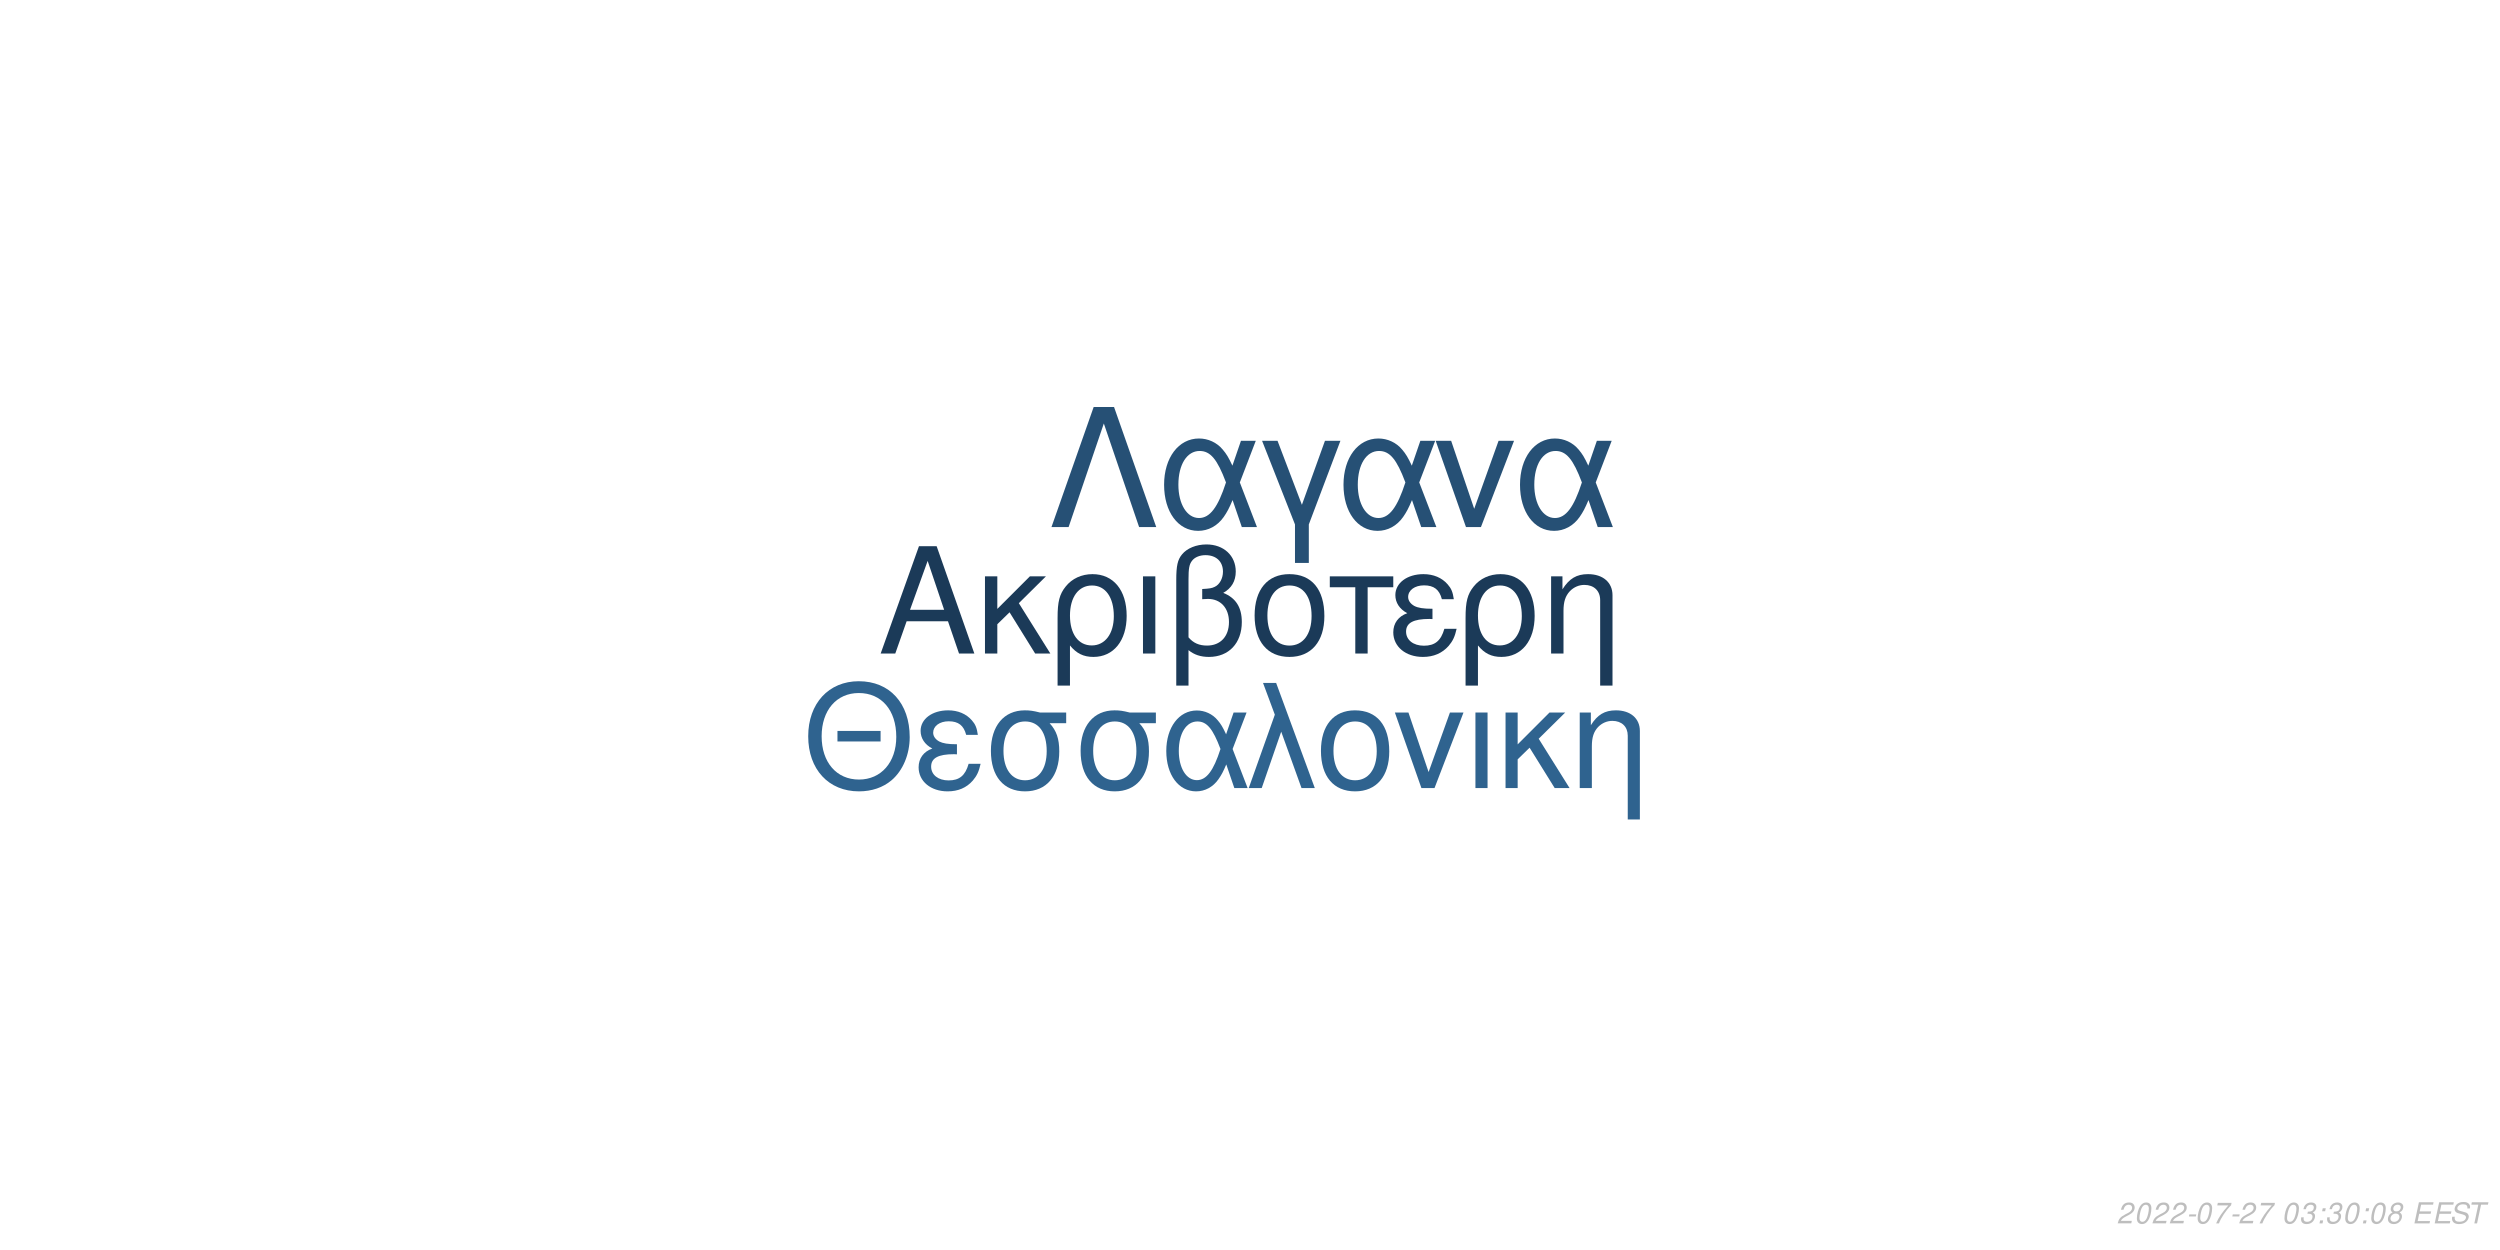
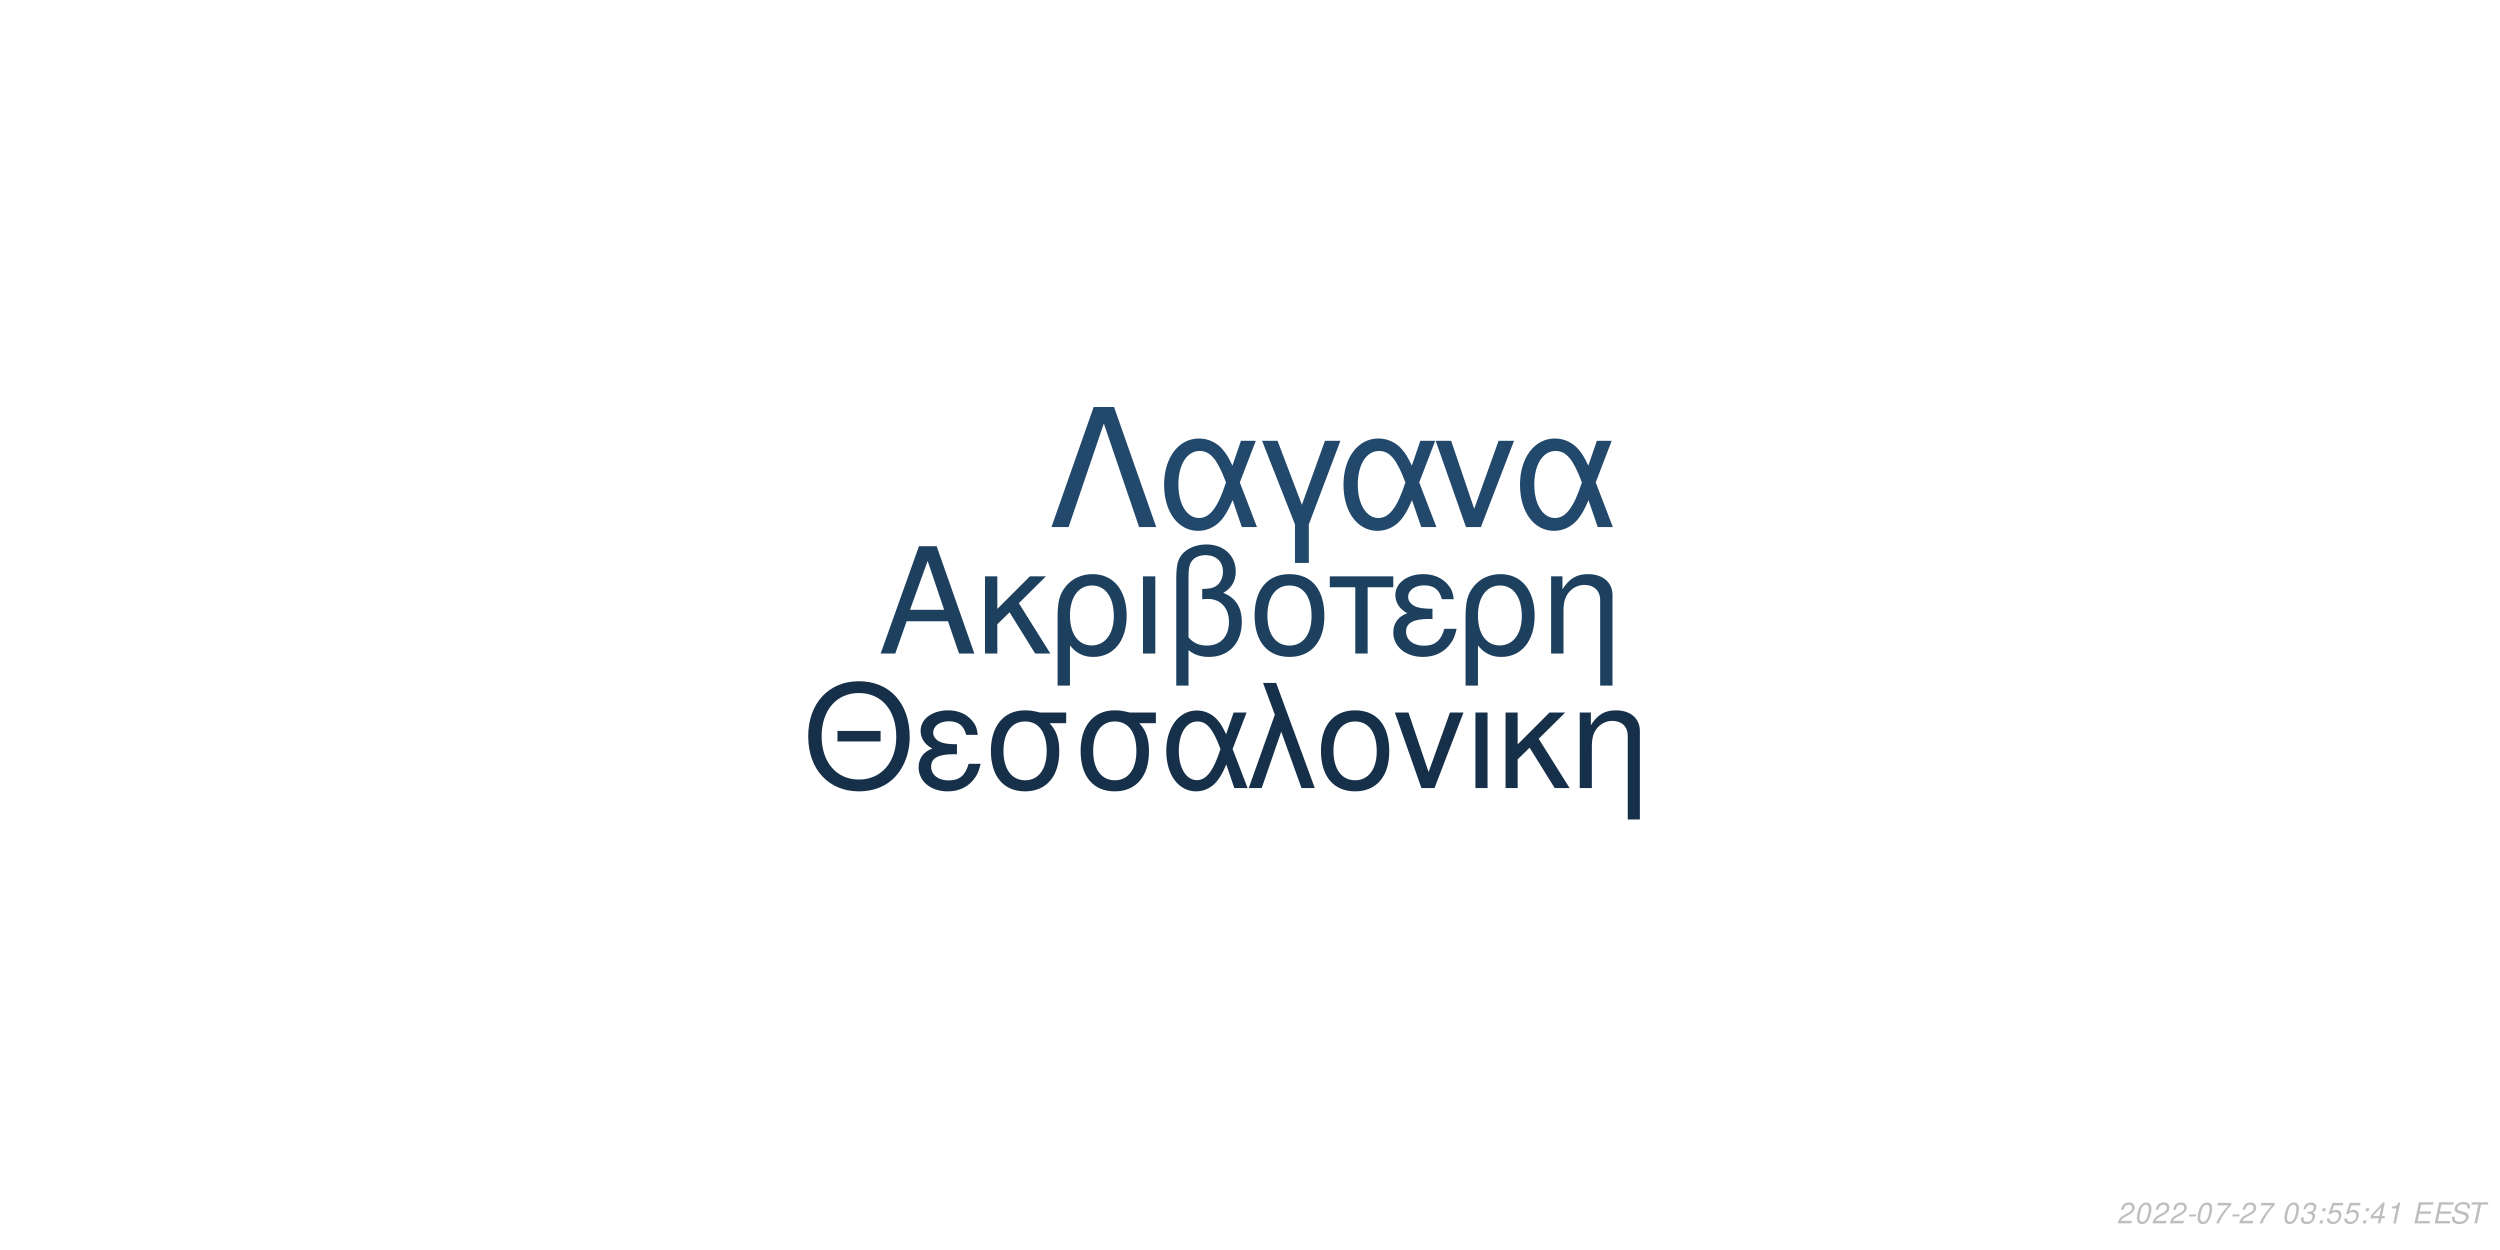
<svg xmlns="http://www.w3.org/2000/svg" xmlns:xlink="http://www.w3.org/1999/xlink" width="864pt" height="432pt" viewBox="0 0 864 432" version="1.1">
  <defs>
    <g>
      <symbol overflow="visible" id="glyph0-0">
        <path style="stroke:none;" d="" />
      </symbol>
      <symbol overflow="visible" id="glyph0-1">
        <path style="stroke:none;" d="M 24.125 -11.141 L 27.938 0 L 33.234 0 L 20.203 -37.094 L 14.094 -37.094 L 0.859 0 L 5.906 0 L 9.828 -11.141 Z M 22.797 -15.109 L 11 -15.109 L 17.094 -32.016 Z M 22.797 -15.109 " />
      </symbol>
      <symbol overflow="visible" id="glyph0-2">
        <path style="stroke:none;" d="M 7.172 -15.422 L 7.172 -26.672 L 2.906 -26.672 L 2.906 0 L 7.172 0 L 7.172 -10.125 L 11.406 -14.25 L 20.25 0 L 25.5 0 L 14.609 -17.406 L 23.969 -26.672 L 18.422 -26.672 Z M 7.172 -15.422 " />
      </symbol>
      <symbol overflow="visible" id="glyph0-3">
        <path style="stroke:none;" d="M 3 11.094 L 7.281 11.094 L 7.281 -2.797 C 9.516 -0.047 11.953 1.172 15.375 1.172 C 22.344 1.172 26.875 -4.422 26.875 -13.031 C 26.875 -21.891 22.297 -27.438 15.062 -27.438 C 11.297 -27.438 7.984 -25.906 5.797 -23.156 C 3.672 -20.516 3 -17.969 3 -12.359 Z M 14.906 -23.516 C 19.547 -23.516 22.438 -19.438 22.438 -12.922 C 22.438 -6.812 19.391 -2.797 14.812 -2.797 C 10.172 -2.797 7.281 -6.766 7.281 -13.125 C 7.281 -19.484 10.234 -23.516 14.906 -23.516 Z M 14.906 -23.516 " />
      </symbol>
      <symbol overflow="visible" id="glyph0-4">
        <path style="stroke:none;" d="M 3.516 0 L 7.781 0 L 7.781 -26.672 L 3.516 -26.672 Z M 3.516 0 " />
      </symbol>
      <symbol overflow="visible" id="glyph0-5">
        <path style="stroke:none;" d="M 4.016 11.094 L 8.25 11.094 L 8.25 -1.172 C 10.172 0.406 12.422 1.172 15.312 1.172 C 22.188 1.172 26.672 -3.609 26.672 -10.891 C 26.672 -15.984 24.578 -19.234 20.25 -20.969 C 23.109 -22.547 24.578 -25.031 24.578 -28.344 C 24.578 -33.844 20.406 -37.703 14.453 -37.703 C 10.938 -37.703 7.734 -36.391 6 -34.25 C 4.484 -32.422 4.016 -30.328 4.016 -25.391 Z M 8.25 -25.656 C 8.25 -29.359 8.5 -30.844 9.469 -32.062 C 10.375 -33.281 12.156 -34 14.094 -34 C 17.812 -34 20.156 -31.812 20.156 -28.297 C 20.156 -25.953 18.984 -23.812 17.297 -23.047 C 16.281 -22.547 15.469 -22.438 12.984 -22.297 L 12.984 -18.781 C 13.734 -18.828 14.344 -18.875 14.969 -18.875 C 19.344 -18.875 22.234 -15.719 22.234 -10.891 C 22.234 -5.906 19.281 -2.75 14.656 -2.75 C 11.953 -2.75 9.922 -3.609 8.25 -5.594 Z M 8.25 -25.656 " />
      </symbol>
      <symbol overflow="visible" id="glyph0-6">
        <path style="stroke:none;" d="M 14.094 -27.438 C 6.562 -27.438 2.094 -22.094 2.094 -13.125 C 2.094 -4.125 6.562 1.172 14.141 1.172 C 21.672 1.172 26.203 -4.172 26.203 -12.922 C 26.203 -22.188 21.828 -27.438 14.094 -27.438 Z M 14.141 -23.516 C 18.938 -23.516 21.781 -19.594 21.781 -12.984 C 21.781 -6.672 18.828 -2.75 14.141 -2.75 C 9.422 -2.75 6.516 -6.672 6.516 -13.125 C 6.516 -19.594 9.422 -23.516 14.141 -23.516 Z M 14.141 -23.516 " />
      </symbol>
      <symbol overflow="visible" id="glyph0-7">
        <path style="stroke:none;" d="M 7.891 0 L 12.156 0 L 12.156 -22.906 L 21.016 -22.906 L 21.016 -26.672 L -0.922 -26.672 L -0.922 -22.906 L 7.891 -22.906 Z M 7.891 0 " />
      </symbol>
      <symbol overflow="visible" id="glyph0-8">
        <path style="stroke:none;" d="M 14.562 -15.469 C 11.344 -15.469 9.562 -15.781 8.297 -16.438 C 6.922 -17.203 6.156 -18.328 6.156 -19.547 C 6.156 -21.891 8.453 -23.562 11.656 -23.562 C 15.062 -23.562 16.953 -22.094 17.812 -18.781 L 21.938 -18.781 C 21.578 -21.266 21.062 -22.5 19.797 -23.922 C 17.812 -26.203 14.906 -27.438 11.453 -27.438 C 5.797 -27.438 1.734 -24.375 1.734 -20.203 C 1.734 -17.609 3.156 -15.375 5.859 -13.938 C 2.797 -12.875 1.016 -10.484 1.016 -7.328 C 1.016 -2.391 5.297 1.172 11.25 1.172 C 14.969 1.172 17.906 -0.109 20.156 -2.641 C 21.578 -4.328 22.297 -5.797 22.906 -8.547 L 18.672 -8.547 C 17.5 -4.422 15.422 -2.703 11.609 -2.703 C 7.938 -2.703 5.438 -4.688 5.438 -7.578 C 5.438 -10.578 7.938 -11.953 13.484 -11.953 C 13.641 -11.953 14.094 -11.953 14.562 -11.906 Z M 14.562 -15.469 " />
      </symbol>
      <symbol overflow="visible" id="glyph0-9">
        <path style="stroke:none;" d="M 3.562 -26.672 L 3.562 0 L 7.844 0 L 7.844 -14.703 C 7.844 -17.906 8.5 -19.891 10.031 -21.531 C 11.406 -22.953 13.188 -23.719 15.062 -23.719 C 18.375 -23.719 20.516 -21.672 20.516 -18.469 L 20.516 11.094 L 24.781 11.094 L 24.781 -20.156 C 24.781 -24.578 21.469 -27.438 16.328 -27.438 C 12.359 -27.438 9.828 -25.906 7.484 -22.188 L 7.484 -26.672 Z M 3.562 -26.672 " />
      </symbol>
      <symbol overflow="visible" id="glyph1-0">
        <path style="stroke:none;" d="" />
      </symbol>
      <symbol overflow="visible" id="glyph1-1">
        <path style="stroke:none;" d="M 26.859 -19.734 L 11.953 -19.734 L 11.953 -16.094 L 26.859 -16.094 Z M 19.328 -36.922 C 8.922 -36.922 1.844 -29.25 1.844 -17.891 C 1.844 -6.484 8.875 1.141 19.391 1.141 C 23.812 1.141 27.703 -0.203 30.641 -2.688 C 34.578 -6.031 36.922 -11.656 36.922 -17.594 C 36.922 -29.297 30 -36.922 19.328 -36.922 Z M 19.328 -32.844 C 27.203 -32.844 32.281 -26.906 32.281 -17.688 C 32.281 -8.922 27.062 -2.938 19.391 -2.938 C 11.609 -2.938 6.484 -8.922 6.484 -17.891 C 6.484 -26.859 11.609 -32.844 19.328 -32.844 Z M 19.328 -32.844 " />
      </symbol>
      <symbol overflow="visible" id="glyph1-2">
        <path style="stroke:none;" d="M 14.25 -15.141 C 11.109 -15.141 9.375 -15.453 8.125 -16.094 C 6.781 -16.844 6.031 -17.938 6.031 -19.141 C 6.031 -21.422 8.266 -23.078 11.406 -23.078 C 14.75 -23.078 16.594 -21.625 17.438 -18.391 L 21.469 -18.391 C 21.125 -20.828 20.625 -22.031 19.391 -23.422 C 17.438 -25.656 14.594 -26.859 11.219 -26.859 C 5.688 -26.859 1.688 -23.875 1.688 -19.781 C 1.688 -17.234 3.094 -15.047 5.734 -13.656 C 2.734 -12.609 1 -10.266 1 -7.172 C 1 -2.344 5.188 1.141 11.016 1.141 C 14.656 1.141 17.547 -0.094 19.734 -2.594 C 21.125 -4.234 21.828 -5.688 22.422 -8.375 L 18.281 -8.375 C 17.141 -4.328 15.094 -2.641 11.359 -2.641 C 7.766 -2.641 5.328 -4.578 5.328 -7.422 C 5.328 -10.359 7.766 -11.703 13.203 -11.703 C 13.359 -11.703 13.797 -11.703 14.25 -11.656 Z M 14.25 -15.141 " />
      </symbol>
      <symbol overflow="visible" id="glyph1-3">
        <path style="stroke:none;" d="M 29 -26.109 L 19.938 -26.109 C 17.594 -26.703 16.438 -26.859 14.703 -26.859 C 7.469 -26.859 2.984 -21.469 2.984 -12.859 C 2.984 -4.031 7.375 1.141 14.797 1.141 C 22.172 1.141 26.609 -4.078 26.609 -12.656 C 26.609 -17.047 25.656 -19.828 23.266 -22.422 L 29 -22.422 Z M 14.797 -23.016 C 19.531 -23.016 22.266 -19.234 22.266 -12.75 C 22.266 -6.531 19.438 -2.688 14.797 -2.688 C 10.172 -2.688 7.328 -6.531 7.328 -12.859 C 7.328 -19.188 10.172 -23.016 14.797 -23.016 Z M 14.797 -23.016 " />
      </symbol>
      <symbol overflow="visible" id="glyph1-4">
        <path style="stroke:none;" d="M 29.344 -26.109 L 24.859 -26.109 L 22.266 -18.578 C 21.125 -21.031 20.484 -22.125 19.328 -23.469 C 17.547 -25.609 14.906 -26.812 12.156 -26.812 C 5.984 -26.812 1.594 -20.984 1.594 -12.812 C 1.594 -4.578 5.828 1.141 11.906 1.141 C 14.953 1.141 17.734 -0.344 19.625 -3.047 C 20.672 -4.531 21.281 -5.688 22.328 -8.172 L 25.109 0 L 29.703 0 L 24.516 -13.5 Z M 20.328 -13.5 C 17.891 -5.922 15.453 -2.734 12.156 -2.734 C 8.516 -2.734 5.922 -6.922 5.922 -12.812 C 5.922 -18.938 8.516 -23.016 12.359 -23.016 C 15.594 -23.016 17.688 -20.531 20.328 -13.5 Z M 20.328 -13.5 " />
      </symbol>
      <symbol overflow="visible" id="glyph1-5">
        <path style="stroke:none;" d="M 1.094 0 L 5.578 0 L 12.312 -19.484 L 19.328 0 L 23.922 0 L 10.562 -36.328 L 6.031 -36.328 L 10.109 -25.359 Z M 1.094 0 " />
      </symbol>
      <symbol overflow="visible" id="glyph1-6">
        <path style="stroke:none;" d="M 13.797 -26.859 C 6.422 -26.859 2.047 -21.625 2.047 -12.859 C 2.047 -4.031 6.422 1.141 13.859 1.141 C 21.234 1.141 25.656 -4.078 25.656 -12.656 C 25.656 -21.719 21.375 -26.859 13.797 -26.859 Z M 13.859 -23.016 C 18.531 -23.016 21.328 -19.188 21.328 -12.703 C 21.328 -6.531 18.438 -2.688 13.859 -2.688 C 9.219 -2.688 6.375 -6.531 6.375 -12.859 C 6.375 -19.188 9.219 -23.016 13.859 -23.016 Z M 13.859 -23.016 " />
      </symbol>
      <symbol overflow="visible" id="glyph1-7">
        <path style="stroke:none;" d="M 14.297 0 L 24.312 -26.109 L 19.625 -26.109 L 12.25 -5.531 L 5.281 -26.109 L 0.594 -26.109 L 9.766 0 Z M 14.297 0 " />
      </symbol>
      <symbol overflow="visible" id="glyph1-8">
        <path style="stroke:none;" d="M 3.438 0 L 7.625 0 L 7.625 -26.109 L 3.438 -26.109 Z M 3.438 0 " />
      </symbol>
      <symbol overflow="visible" id="glyph1-9">
        <path style="stroke:none;" d="M 7.031 -15.094 L 7.031 -26.109 L 2.844 -26.109 L 2.844 0 L 7.031 0 L 7.031 -9.922 L 11.156 -13.953 L 19.828 0 L 24.969 0 L 14.297 -17.047 L 23.469 -26.109 L 18.031 -26.109 Z M 7.031 -15.094 " />
      </symbol>
      <symbol overflow="visible" id="glyph1-10">
        <path style="stroke:none;" d="M 3.484 -26.109 L 3.484 0 L 7.672 0 L 7.672 -14.406 C 7.672 -17.547 8.328 -19.484 9.812 -21.078 C 11.156 -22.469 12.906 -23.219 14.75 -23.219 C 17.984 -23.219 20.078 -21.234 20.078 -18.094 L 20.078 10.859 L 24.266 10.859 L 24.266 -19.734 C 24.266 -24.062 21.031 -26.859 16 -26.859 C 12.109 -26.859 9.609 -25.359 7.328 -21.719 L 7.328 -26.109 Z M 3.484 -26.109 " />
      </symbol>
      <symbol overflow="visible" id="glyph2-0">
        <path style="stroke:none;" d="" />
      </symbol>
      <symbol overflow="visible" id="glyph2-1">
        <path style="stroke:none;" d="M 22.531 -41.484 L 15.484 -41.484 L 0.906 0 L 6.828 0 L 19 -35.797 L 31.188 0 L 37.109 0 Z M 22.531 -41.484 " />
      </symbol>
      <symbol overflow="visible" id="glyph2-2">
        <path style="stroke:none;" d="M 33.516 -29.812 L 28.391 -29.812 L 25.438 -21.219 C 24.125 -24.016 23.391 -25.266 22.078 -26.797 C 20.031 -29.25 17.016 -30.609 13.891 -30.609 C 6.828 -30.609 1.828 -23.953 1.828 -14.625 C 1.828 -5.234 6.656 1.312 13.594 1.312 C 17.078 1.312 20.266 -0.391 22.422 -3.469 C 23.609 -5.172 24.297 -6.484 25.5 -9.328 L 28.688 0 L 33.922 0 L 28 -15.422 Z M 23.219 -15.422 C 20.422 -6.766 17.641 -3.125 13.891 -3.125 C 9.734 -3.125 6.766 -7.906 6.766 -14.625 C 6.766 -21.625 9.734 -26.297 14.109 -26.297 C 17.812 -26.297 20.203 -23.453 23.219 -15.422 Z M 23.219 -15.422 " />
      </symbol>
      <symbol overflow="visible" id="glyph2-3">
        <path style="stroke:none;" d="M 12.062 12.406 L 16.844 12.406 L 16.844 -0.906 L 27.766 -29.812 L 22.422 -29.812 L 14.453 -7.688 L 6.031 -29.812 L 0.688 -29.812 L 12.062 -0.906 Z M 12.062 12.406 " />
      </symbol>
      <symbol overflow="visible" id="glyph2-4">
        <path style="stroke:none;" d="M 16.328 0 L 27.766 -29.812 L 22.422 -29.812 L 14 -6.312 L 6.031 -29.812 L 0.688 -29.812 L 11.156 0 Z M 16.328 0 " />
      </symbol>
      <symbol overflow="visible" id="glyph3-0">
        <path style="stroke:none;" d="" />
      </symbol>
      <symbol overflow="visible" id="glyph3-1">
        <path style="stroke:none;" d="M 5.234 -0.875 L 1.469 -0.875 C 1.641 -1.375 2.203 -1.891 3.109 -2.344 L 4.234 -2.938 C 5.562 -3.625 6.219 -4.469 6.219 -5.484 C 6.219 -5.938 6.062 -6.359 5.797 -6.656 C 5.469 -7.047 4.984 -7.234 4.312 -7.234 C 2.766 -7.234 1.891 -6.453 1.484 -4.734 L 2.375 -4.734 C 2.484 -5.188 2.609 -5.484 2.797 -5.75 C 3.094 -6.203 3.609 -6.453 4.188 -6.453 C 4.891 -6.453 5.344 -6.031 5.344 -5.375 C 5.344 -4.703 4.859 -4.094 4.016 -3.656 L 2.984 -3.125 C 1.234 -2.188 0.797 -1.656 0.344 -0.016 L 5.047 -0.016 Z M 5.234 -0.875 " />
      </symbol>
      <symbol overflow="visible" id="glyph3-2">
        <path style="stroke:none;" d="M 4.203 -7.234 C 3.375 -7.234 2.688 -6.812 2.125 -5.984 C 1.484 -5.047 0.984 -3.188 0.984 -1.734 C 0.984 -1.109 1.172 -0.562 1.484 -0.266 C 1.797 0.047 2.281 0.234 2.766 0.234 C 3.625 0.234 4.281 -0.156 4.859 -1.016 C 5.516 -1.953 6 -3.797 6 -5.266 C 6 -6.5 5.328 -7.234 4.203 -7.234 Z M 4.094 -6.453 C 4.734 -6.453 5.125 -5.984 5.125 -5.156 C 5.125 -4.203 4.781 -2.625 4.406 -1.812 C 3.984 -0.938 3.516 -0.547 2.875 -0.547 C 2.25 -0.547 1.875 -1.031 1.875 -1.828 C 1.875 -2.797 2.203 -4.344 2.594 -5.203 C 2.984 -6.047 3.453 -6.453 4.094 -6.453 Z M 4.094 -6.453 " />
      </symbol>
      <symbol overflow="visible" id="glyph3-3">
        <path style="stroke:none;" d="M 3.516 -3.125 L 1.125 -3.125 L 0.969 -2.406 L 3.359 -2.406 Z M 3.516 -3.125 " />
      </symbol>
      <symbol overflow="visible" id="glyph3-4">
        <path style="stroke:none;" d="M 6.703 -7.094 L 1.953 -7.094 L 1.766 -6.219 L 5.594 -6.219 C 3.344 -3.688 2.266 -2.109 1.375 0 L 2.344 0 C 3.031 -1.906 4.828 -4.594 6.547 -6.281 Z M 6.703 -7.094 " />
      </symbol>
      <symbol overflow="visible" id="glyph3-5">
        <path style="stroke:none;" d="" />
      </symbol>
      <symbol overflow="visible" id="glyph3-6">
        <path style="stroke:none;" d="M 2.922 -3.312 C 3.125 -3.344 3.234 -3.344 3.375 -3.344 C 4.203 -3.344 4.688 -3 4.688 -2.406 C 4.688 -1.312 3.906 -0.547 2.781 -0.547 C 2.047 -0.547 1.594 -0.938 1.594 -1.562 C 1.594 -1.719 1.609 -1.844 1.656 -2.094 L 0.766 -2.094 C 0.734 -1.797 0.719 -1.641 0.719 -1.469 C 0.719 -0.375 1.406 0.234 2.641 0.234 C 3.547 0.234 4.297 -0.078 4.812 -0.656 C 5.266 -1.156 5.562 -1.875 5.562 -2.547 C 5.562 -3.125 5.344 -3.453 4.797 -3.734 C 5.641 -4.234 6.016 -4.844 6.016 -5.734 C 6.016 -6.656 5.312 -7.234 4.203 -7.234 C 3.375 -7.234 2.672 -6.938 2.188 -6.375 C 1.891 -6.031 1.703 -5.641 1.516 -4.906 L 2.391 -4.906 C 2.5 -5.359 2.594 -5.594 2.734 -5.812 C 3.047 -6.234 3.516 -6.453 4.078 -6.453 C 4.734 -6.453 5.141 -6.125 5.141 -5.578 C 5.141 -5.188 5.016 -4.797 4.797 -4.547 C 4.516 -4.234 4 -4.062 3.266 -4.062 L 3.078 -4.062 Z M 2.922 -3.312 " />
      </symbol>
      <symbol overflow="visible" id="glyph3-7">
        <path style="stroke:none;" d="M 2.359 -1.031 L 1.312 -1.031 L 1.094 0 L 2.141 0 Z M 3.266 -5.234 L 2.219 -5.234 L 2 -4.203 L 3.047 -4.203 Z M 3.266 -5.234 " />
      </symbol>
      <symbol overflow="visible" id="glyph3-8">
-         <path style="stroke:none;" d="M 4.766 -3.797 C 5.078 -3.969 5.234 -4.078 5.438 -4.234 C 5.812 -4.594 6.062 -5.172 6.062 -5.734 C 6.062 -6.625 5.344 -7.234 4.266 -7.234 C 2.812 -7.234 1.703 -6.219 1.703 -4.875 C 1.703 -4.406 1.875 -4.125 2.359 -3.812 C 1.297 -3.312 0.75 -2.516 0.75 -1.469 C 0.75 -0.438 1.547 0.234 2.812 0.234 C 3.656 0.234 4.359 -0.094 4.938 -0.734 C 5.359 -1.234 5.609 -1.859 5.609 -2.438 C 5.609 -3.047 5.312 -3.516 4.766 -3.797 Z M 4.109 -6.453 C 4.797 -6.453 5.188 -6.125 5.188 -5.578 C 5.188 -5.266 5.062 -4.922 4.859 -4.672 C 4.562 -4.312 4.188 -4.156 3.656 -4.156 C 2.984 -4.156 2.594 -4.453 2.594 -4.984 C 2.594 -5.859 3.203 -6.453 4.109 -6.453 Z M 3.453 -3.406 C 4.234 -3.406 4.734 -2.984 4.734 -2.312 C 4.734 -1.312 3.922 -0.547 2.875 -0.547 C 2.125 -0.547 1.625 -0.969 1.625 -1.625 C 1.625 -2.609 2.438 -3.406 3.453 -3.406 Z M 3.453 -3.406 " />
+         <path style="stroke:none;" d="M 6.297 -7.094 L 2.594 -7.094 L 1.234 -3.234 L 2.047 -3.234 C 2.656 -3.766 2.938 -3.906 3.531 -3.906 C 4.328 -3.906 4.797 -3.453 4.797 -2.688 C 4.797 -1.438 3.969 -0.547 2.828 -0.547 C 2.031 -0.547 1.609 -0.938 1.578 -1.734 L 0.703 -1.734 L 0.703 -1.516 C 0.703 -0.938 0.844 -0.547 1.188 -0.266 C 1.562 0.062 2.078 0.234 2.703 0.234 C 3.656 0.234 4.391 -0.156 4.984 -0.922 C 5.422 -1.5 5.672 -2.234 5.672 -2.953 C 5.672 -4 4.938 -4.672 3.812 -4.672 C 3.328 -4.672 2.906 -4.547 2.406 -4.234 L 3.109 -6.219 L 6.109 -6.219 Z M 6.297 -7.094 " />
      </symbol>
      <symbol overflow="visible" id="glyph3-9">
+         <path style="stroke:none;" d="M 3.625 -1.75 L 3.266 0 L 4.141 0 L 4.516 -1.75 L 5.562 -1.75 L 5.734 -2.531 L 4.688 -2.531 L 5.688 -7.234 L 5.016 -7.234 L 0.844 -2.672 L 0.641 -1.75 Z M 3.797 -2.531 L 1.594 -2.531 L 4.469 -5.703 Z M 3.797 -2.531 " />
+       </symbol>
+       <symbol overflow="visible" id="glyph3-10">
+         <path style="stroke:none;" d="M 3.703 -5.188 L 2.594 0 L 3.469 0 L 5.016 -7.234 L 4.438 -7.234 C 3.906 -6.156 3.688 -6.016 2.234 -5.812 L 2.109 -5.188 Z M 3.703 -5.188 " />
+       </symbol>
+       <symbol overflow="visible" id="glyph3-11">
        <path style="stroke:none;" d="M 2.547 -3.312 L 6.5 -3.312 L 6.688 -4.141 L 2.719 -4.141 L 3.219 -6.469 L 7.344 -6.469 L 7.516 -7.297 L 2.453 -7.297 L 0.906 0 L 6.125 0 L 6.297 -0.812 L 2.016 -0.812 Z M 2.547 -3.312 " />
      </symbol>
-       <symbol overflow="visible" id="glyph3-10">
+       <symbol overflow="visible" id="glyph3-12">
        <path style="stroke:none;" d="M 7.062 -5.156 C 7.125 -5.438 7.141 -5.562 7.141 -5.703 C 7.141 -6.156 6.938 -6.594 6.594 -6.891 C 6.188 -7.25 5.656 -7.406 4.875 -7.406 C 3.844 -7.406 3.047 -7.125 2.5 -6.562 C 2.094 -6.141 1.781 -5.438 1.781 -4.922 C 1.781 -4.297 2.219 -3.766 2.891 -3.562 L 4.594 -3.094 C 5.406 -2.859 5.734 -2.578 5.734 -2.094 C 5.734 -1.781 5.547 -1.406 5.266 -1.141 C 4.844 -0.766 4.266 -0.578 3.453 -0.578 C 2.328 -0.578 1.812 -0.984 1.812 -1.906 C 1.812 -2.047 1.812 -2.125 1.844 -2.312 L 0.984 -2.312 C 0.906 -2.062 0.891 -1.906 0.891 -1.688 C 0.891 -0.484 1.797 0.234 3.297 0.234 C 4.359 0.234 5.234 -0.062 5.812 -0.609 C 6.344 -1.078 6.688 -1.797 6.688 -2.375 C 6.688 -2.641 6.609 -2.906 6.453 -3.156 C 6.234 -3.5 5.938 -3.703 5.469 -3.828 L 3.75 -4.312 C 2.984 -4.547 2.734 -4.734 2.734 -5.188 C 2.734 -5.547 2.875 -5.844 3.188 -6.109 C 3.547 -6.438 4.031 -6.594 4.703 -6.594 C 5.266 -6.594 5.688 -6.484 5.906 -6.297 C 6.094 -6.125 6.219 -5.797 6.219 -5.516 C 6.219 -5.422 6.203 -5.344 6.188 -5.156 Z M 7.062 -5.156 " />
      </symbol>
-       <symbol overflow="visible" id="glyph3-11">
+       <symbol overflow="visible" id="glyph3-13">
        <path style="stroke:none;" d="M 4.938 -6.469 L 7.312 -6.469 L 7.484 -7.297 L 1.75 -7.297 L 1.578 -6.469 L 3.984 -6.469 L 2.609 0 L 3.547 0 Z M 4.938 -6.469 " />
      </symbol>
    </g>
  </defs>
  <g id="surface1">
    <rect x="0" y="0" width="864" height="432" style="fill:rgb(100%,100%,100%);fill-opacity:1;stroke:none;" />
-     <g style="fill:rgb(10.588%,22.745%,34.51%);fill-opacity:1;">
+     <g style="fill:rgb(11.373%,25.098%,37.255%);fill-opacity:1;">
      <use xlink:href="#glyph0-1" x="303.5" y="225.861" />
      <use xlink:href="#glyph0-2" x="337.5" y="225.861" />
      <use xlink:href="#glyph0-3" x="362.5" y="225.861" />
      <use xlink:href="#glyph0-4" x="391.5" y="225.861" />
      <use xlink:href="#glyph0-5" x="402.5" y="225.861" />
      <use xlink:href="#glyph0-6" x="431.5" y="225.861" />
      <use xlink:href="#glyph0-7" x="460.5" y="225.861" />
      <use xlink:href="#glyph0-8" x="480.5" y="225.861" />
      <use xlink:href="#glyph0-3" x="503.5" y="225.861" />
      <use xlink:href="#glyph0-9" x="532.5" y="225.861" />
    </g>
-     <g style="fill:rgb(18.431%,38.824%,56.078%);fill-opacity:1;">
+     <g style="fill:rgb(8.627%,18.824%,29.02%);fill-opacity:1;">
      <use xlink:href="#glyph1-1" x="277.473" y="272.354" />
      <use xlink:href="#glyph1-2" x="316.473" y="272.354" />
      <use xlink:href="#glyph1-3" x="339.473" y="272.354" />
      <use xlink:href="#glyph1-3" x="370.473" y="272.354" />
      <use xlink:href="#glyph1-4" x="401.473" y="272.354" />
      <use xlink:href="#glyph1-5" x="430.473" y="272.354" />
      <use xlink:href="#glyph1-6" x="454.473" y="272.354" />
      <use xlink:href="#glyph1-7" x="481.473" y="272.354" />
      <use xlink:href="#glyph1-8" x="506.473" y="272.354" />
      <use xlink:href="#glyph1-9" x="517.473" y="272.354" />
      <use xlink:href="#glyph1-10" x="542.473" y="272.354" />
    </g>
-     <g style="fill:rgb(14.902%,31.373%,45.882%);fill-opacity:1;">
+     <g style="fill:rgb(13.333%,28.627%,42.353%);fill-opacity:1;">
      <use xlink:href="#glyph2-1" x="362.484" y="182.152" />
      <use xlink:href="#glyph2-2" x="400.484" y="182.152" />
      <use xlink:href="#glyph2-3" x="435.484" y="182.152" />
      <use xlink:href="#glyph2-2" x="462.484" y="182.152" />
      <use xlink:href="#glyph2-4" x="495.484" y="182.152" />
      <use xlink:href="#glyph2-2" x="523.484" y="182.152" />
    </g>
    <g style="fill:rgb(74.51%,74.51%,74.51%);fill-opacity:1;">
      <use xlink:href="#glyph3-1" x="731.52" y="422.81" />
      <use xlink:href="#glyph3-2" x="737.52" y="422.81" />
      <use xlink:href="#glyph3-1" x="743.52" y="422.81" />
      <use xlink:href="#glyph3-1" x="749.52" y="422.81" />
      <use xlink:href="#glyph3-3" x="755.52" y="422.81" />
      <use xlink:href="#glyph3-2" x="758.52" y="422.81" />
      <use xlink:href="#glyph3-4" x="764.52" y="422.81" />
      <use xlink:href="#glyph3-3" x="770.52" y="422.81" />
      <use xlink:href="#glyph3-1" x="773.52" y="422.81" />
      <use xlink:href="#glyph3-4" x="779.52" y="422.81" />
      <use xlink:href="#glyph3-5" x="785.52" y="422.81" />
      <use xlink:href="#glyph3-2" x="788.52" y="422.81" />
      <use xlink:href="#glyph3-6" x="794.52" y="422.81" />
      <use xlink:href="#glyph3-7" x="800.52" y="422.81" />
-       <use xlink:href="#glyph3-6" x="803.52" y="422.81" />
-       <use xlink:href="#glyph3-2" x="809.52" y="422.81" />
+       <use xlink:href="#glyph3-8" x="803.52" y="422.81" />
+       <use xlink:href="#glyph3-8" x="809.52" y="422.81" />
      <use xlink:href="#glyph3-7" x="815.52" y="422.81" />
-       <use xlink:href="#glyph3-2" x="818.52" y="422.81" />
-       <use xlink:href="#glyph3-8" x="824.52" y="422.81" />
+       <use xlink:href="#glyph3-9" x="818.52" y="422.81" />
+       <use xlink:href="#glyph3-10" x="824.52" y="422.81" />
      <use xlink:href="#glyph3-5" x="830.52" y="422.81" />
-       <use xlink:href="#glyph3-9" x="833.52" y="422.81" />
-       <use xlink:href="#glyph3-9" x="840.52" y="422.81" />
-       <use xlink:href="#glyph3-10" x="846.52" y="422.81" />
-       <use xlink:href="#glyph3-11" x="852.52" y="422.81" />
+       <use xlink:href="#glyph3-11" x="833.52" y="422.81" />
+       <use xlink:href="#glyph3-11" x="840.52" y="422.81" />
+       <use xlink:href="#glyph3-12" x="846.52" y="422.81" />
+       <use xlink:href="#glyph3-13" x="852.52" y="422.81" />
    </g>
  </g>
</svg>
